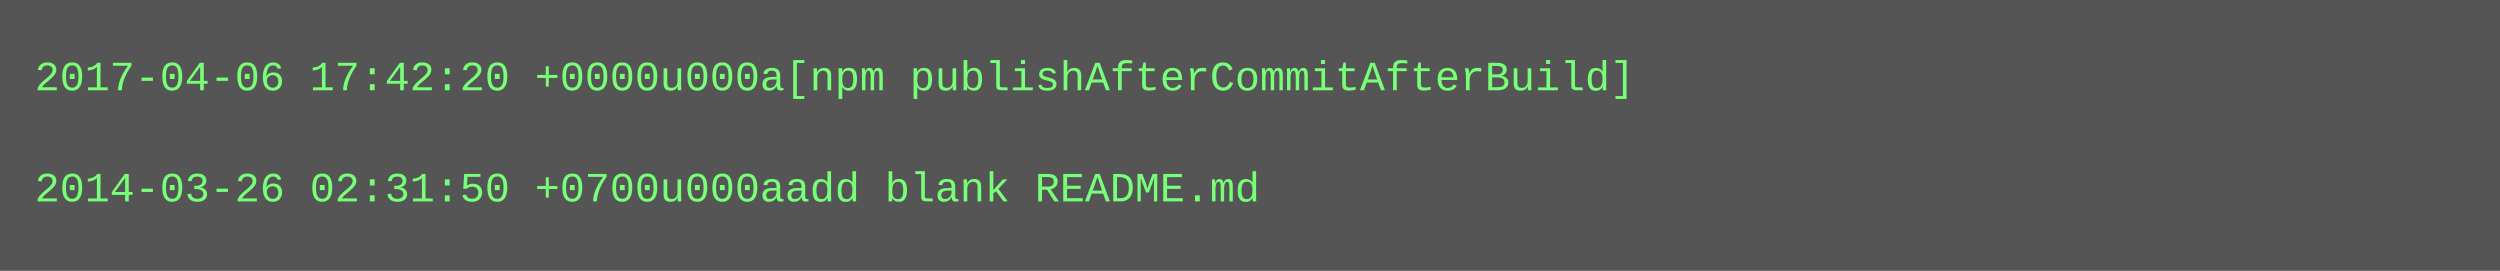
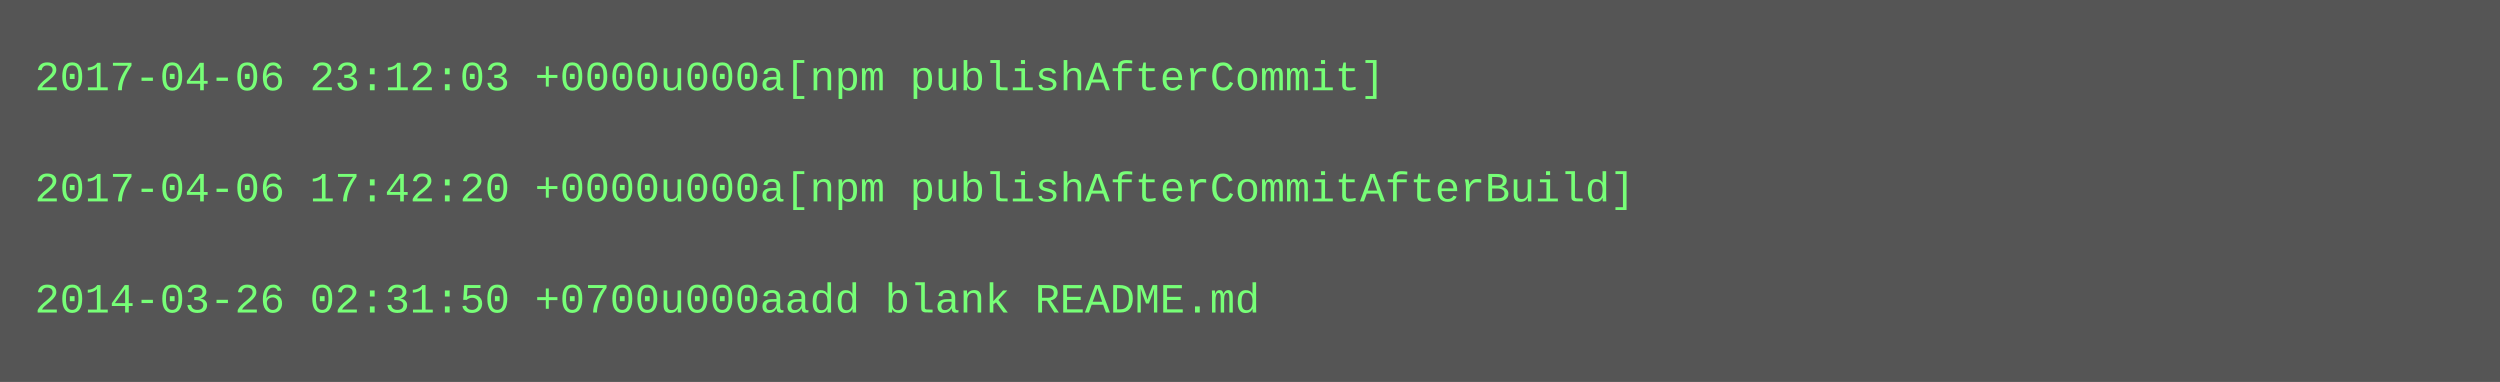
- <svg xmlns="http://www.w3.org/2000/svg" height="78" width="720">
-   <rect height="78" fill="#555" width="720" />
+ <svg xmlns="http://www.w3.org/2000/svg" height="110" width="720">
+   <rect height="110" fill="#555" width="720" />
  <text fill="#7f7" font-family="Courier New" font-size="12" xml:space="preserve">
-     <tspan x="10" y="26">2017-04-06 17:42:20 +0000u000a[npm publishAfterCommitAfterBuild]</tspan>
+     <tspan x="10" y="26">2017-04-06 23:12:03 +0000u000a[npm publishAfterCommit]</tspan>
    <tspan x="10" y="42" />
-     <tspan x="10" y="58">2014-03-26 02:31:50 +0700u000aadd blank README.md</tspan>
+     <tspan x="10" y="58">2017-04-06 17:42:20 +0000u000a[npm publishAfterCommitAfterBuild]</tspan>
+     <tspan x="10" y="74" />
+     <tspan x="10" y="90">2014-03-26 02:31:50 +0700u000aadd blank README.md</tspan>
  </text>
</svg>
